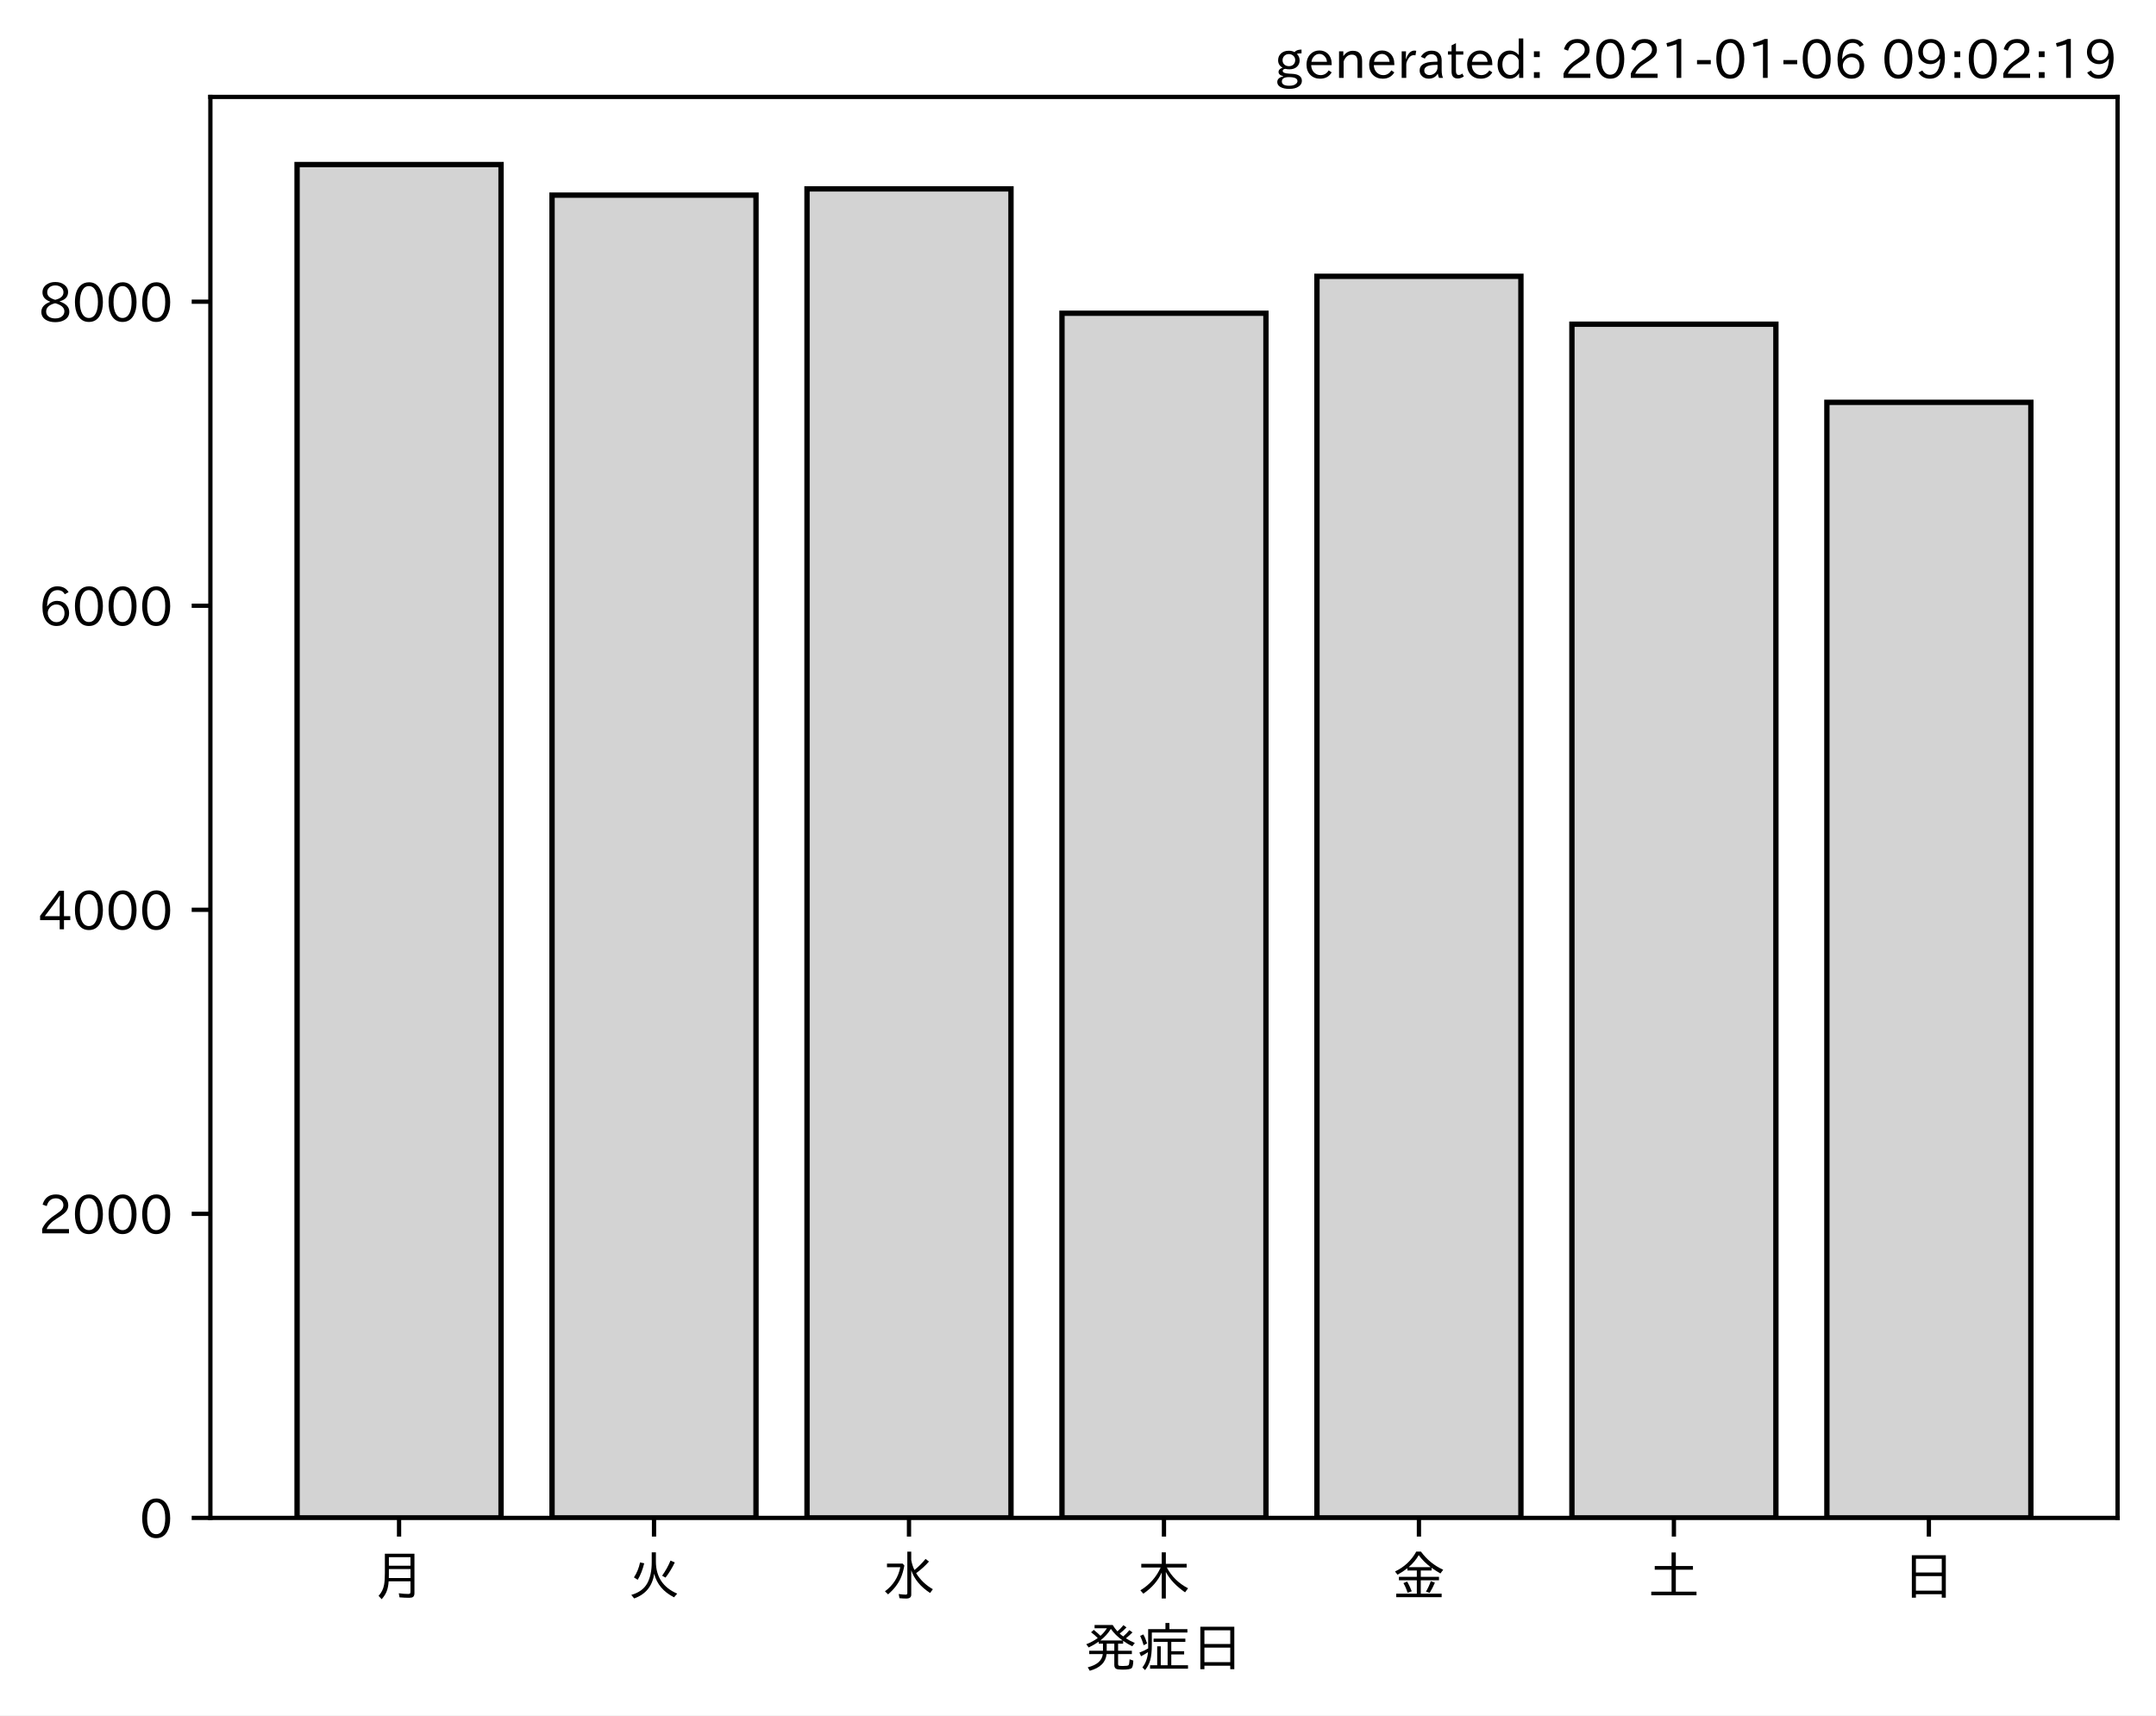
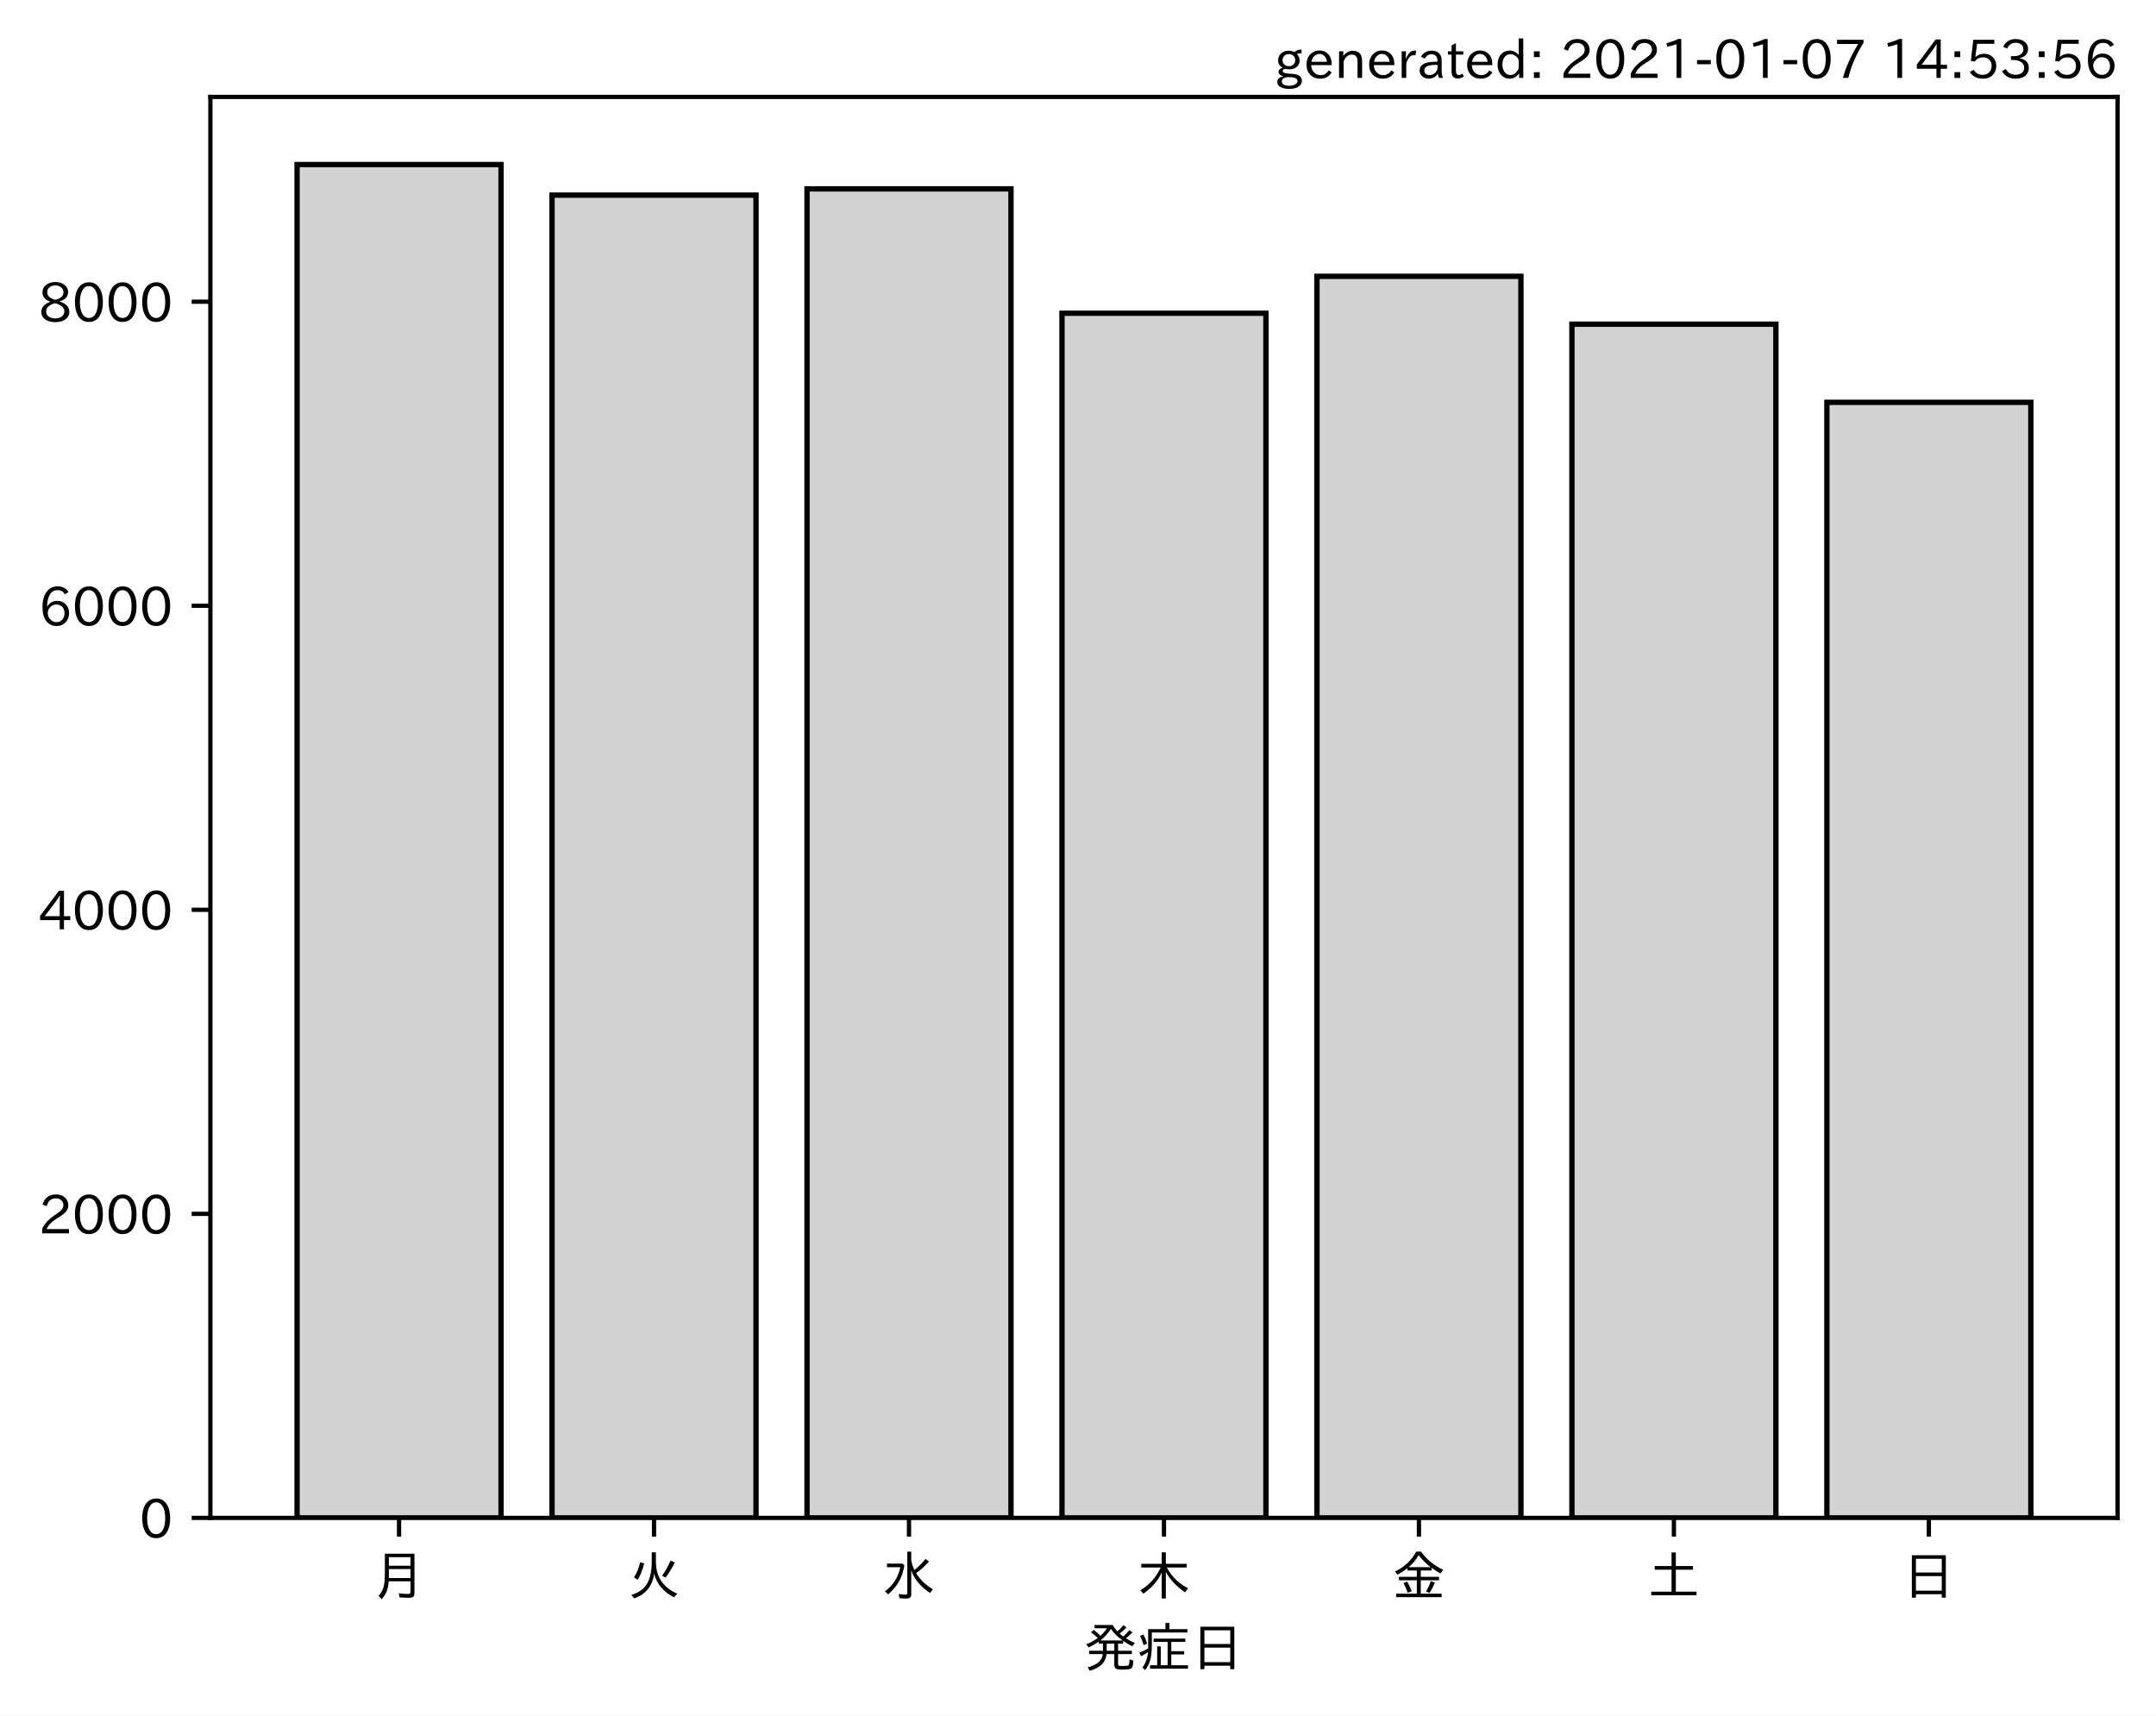
<svg xmlns="http://www.w3.org/2000/svg" xmlns:xlink="http://www.w3.org/1999/xlink" height="321.24pt" version="1.1" viewBox="0 0 403.714 321.24" width="403.714pt">
  <defs>
    <style type="text/css">*{stroke-linecap:butt;stroke-linejoin:round;}</style>
  </defs>
  <g id="figure_1">
    <g id="patch_1">
      <path d="M 0 321.24  L 403.714 321.24  L 403.714 0  L 0 0  z " style="fill:#ffffff;" />
    </g>
    <g id="axes_1">
      <g id="patch_2">
        <path d="M 39.394 284.259  L 396.514 284.259  L 396.514 18.147  L 39.394 18.147  z " style="fill:#ffffff;" />
      </g>
      <g id="patch_3">
-         <path clip-path="url(#pb55890a06e)" d="M 55.626 284.259  L 93.821 284.259  L 93.821 30.819  L 55.626 30.819  z " style="fill:#d3d3d3;stroke:#000000;stroke-linejoin:miter;" />
+         <path clip-path="url(#p815b3ad557)" d="M 55.626 284.259  L 93.821 284.259  L 93.821 30.819  L 55.626 30.819  z " style="fill:#d3d3d3;stroke:#000000;stroke-linejoin:miter;" />
      </g>
      <g id="patch_4">
-         <path clip-path="url(#pb55890a06e)" d="M 103.37 284.259  L 141.564 284.259  L 141.564 36.541  L 103.37 36.541  z " style="fill:#d3d3d3;stroke:#000000;stroke-linejoin:miter;" />
+         <path clip-path="url(#p815b3ad557)" d="M 103.37 284.259  L 141.564 284.259  L 141.564 36.541  L 103.37 36.541  z " style="fill:#d3d3d3;stroke:#000000;stroke-linejoin:miter;" />
      </g>
      <g id="patch_5">
-         <path clip-path="url(#pb55890a06e)" d="M 151.113 284.259  L 189.308 284.259  L 189.308 35.374  L 151.113 35.374  z " style="fill:#d3d3d3;stroke:#000000;stroke-linejoin:miter;" />
+         <path clip-path="url(#p815b3ad557)" d="M 151.113 284.259  L 189.308 284.259  L 189.308 35.374  L 151.113 35.374  z " style="fill:#d3d3d3;stroke:#000000;stroke-linejoin:miter;" />
      </g>
      <g id="patch_6">
-         <path clip-path="url(#pb55890a06e)" d="M 198.856 284.259  L 237.051 284.259  L 237.051 58.662  L 198.856 58.662  z " style="fill:#d3d3d3;stroke:#000000;stroke-linejoin:miter;" />
+         <path clip-path="url(#p815b3ad557)" d="M 198.856 284.259  L 237.051 284.259  L 237.051 58.662  L 198.856 58.662  z " style="fill:#d3d3d3;stroke:#000000;stroke-linejoin:miter;" />
      </g>
      <g id="patch_7">
-         <path clip-path="url(#pb55890a06e)" d="M 246.6 284.259  L 284.794 284.259  L 284.794 51.744  L 246.6 51.744  z " style="fill:#d3d3d3;stroke:#000000;stroke-linejoin:miter;" />
+         <path clip-path="url(#p815b3ad557)" d="M 246.6 284.259  L 284.794 284.259  L 284.794 51.744  L 246.6 51.744  z " style="fill:#d3d3d3;stroke:#000000;stroke-linejoin:miter;" />
      </g>
      <g id="patch_8">
-         <path clip-path="url(#pb55890a06e)" d="M 294.343 284.259  L 332.538 284.259  L 332.538 60.712  L 294.343 60.712  z " style="fill:#d3d3d3;stroke:#000000;stroke-linejoin:miter;" />
+         <path clip-path="url(#p815b3ad557)" d="M 294.343 284.259  L 332.538 284.259  L 332.538 60.712  L 294.343 60.712  z " style="fill:#d3d3d3;stroke:#000000;stroke-linejoin:miter;" />
      </g>
      <g id="patch_9">
-         <path clip-path="url(#pb55890a06e)" d="M 342.086 284.259  L 380.281 284.259  L 380.281 75.346  L 342.086 75.346  z " style="fill:#d3d3d3;stroke:#000000;stroke-linejoin:miter;" />
+         <path clip-path="url(#p815b3ad557)" d="M 342.086 284.259  L 380.281 284.259  L 380.281 75.346  L 342.086 75.346  z " style="fill:#d3d3d3;stroke:#000000;stroke-linejoin:miter;" />
      </g>
      <g id="matplotlib.axis_1">
        <g id="xtick_1">
          <g id="line2d_1">
            <defs>
-               <path d="M 0 0  L 0 3.5  " id="m66d5d41d16" style="stroke:#000000;stroke-width:0.8;" />
+               <path d="M 0 0  L 0 3.5  " id="m62d3e4dfe4" style="stroke:#000000;stroke-width:0.8;" />
            </defs>
            <g>
-               <use style="stroke:#000000;stroke-width:0.8;" x="74.724" xlink:href="#m66d5d41d16" y="284.259" />
+               <use style="stroke:#000000;stroke-width:0.8;" x="74.724" xlink:href="#m62d3e4dfe4" y="284.259" />
            </g>
          </g>
          <g id="text_1">
            <g transform="translate(69.7238 298.7493)scale(0.1 -0.1)">
              <defs>
                <path d="M 78.812 77.875  L 78.812 4  Q 78.812 -1.219 76.078 -3.172  Q 73.969 -4.688 68.797 -4.688  Q 60.844 -4.688 50.828 -3.859  L 49.516 3.812  Q 58.594 2.484 67.094 2.484  Q 70.359 2.484 71.047 4.109  Q 71.391 4.891 71.391 6.844  L 71.391 26.125  L 30.516 26.125  Q 29.781 14.938 26.812 7.422  Q 24.031 0.094 17.438 -7.375  L 11.625 -0.984  Q 19.672 7.422 21.922 19.438  Q 23.438 27.688 23.438 41.406  L 23.438 77.875  z M 30.953 71.391  L 30.953 55.328  L 71.391 55.328  L 71.391 71.391  z M 30.953 49.125  L 30.953 39.938  Q 30.953 35.75 30.859 33.547  L 30.859 32.328  L 71.391 32.328  L 71.391 49.125  z " id="IPAexGothic-26376" />
              </defs>
              <use xlink:href="#IPAexGothic-26376" />
            </g>
          </g>
        </g>
        <g id="xtick_2">
          <g id="line2d_2">
            <g>
-               <use style="stroke:#000000;stroke-width:0.8;" x="122.467" xlink:href="#m66d5d41d16" y="284.259" />
+               <use style="stroke:#000000;stroke-width:0.8;" x="122.467" xlink:href="#m62d3e4dfe4" y="284.259" />
            </g>
          </g>
          <g id="text_2">
            <g transform="translate(117.4671 298.7493)scale(0.1 -0.1)">
              <defs>
                <path d="M 53.516 80.422  L 53.516 63.188  Q 53.516 20.359 93.406 3.078  L 87.5 -3.812  Q 57.672 11.328 50.297 40.375  Q 45.359 5.672 12.797 -5.906  L 7.422 0.688  Q 28.859 6.844 37.406 22.609  Q 45.703 37.844 45.703 62.016  L 45.703 80.422  z M 12.406 33.5  Q 20.703 46.141 23.828 61.531  L 31.641 59.906  Q 27 41.312 19.438 29  z M 65.141 36.625  Q 74.656 50.047 80.906 64.984  L 88.922 61.531  Q 81.109 45.406 71.531 33.109  z " id="IPAexGothic-28779" />
              </defs>
              <use xlink:href="#IPAexGothic-28779" />
            </g>
          </g>
        </g>
        <g id="xtick_3">
          <g id="line2d_3">
            <g>
-               <use style="stroke:#000000;stroke-width:0.8;" x="170.21" xlink:href="#m66d5d41d16" y="284.259" />
+               <use style="stroke:#000000;stroke-width:0.8;" x="170.21" xlink:href="#m62d3e4dfe4" y="284.259" />
            </g>
          </g>
          <g id="text_3">
            <g transform="translate(165.2104 298.7493)scale(0.1 -0.1)">
              <defs>
                <path d="M 54.203 65.922  Q 56.156 55.562 60.203 47.312  Q 71.578 56.453 81 68.109  L 87.406 63.188  Q 77.25 51.516 63.375 41.406  Q 75 22.609 94.672 11.375  L 89.5 4.297  Q 62.75 21.781 54.203 46.781  L 54.203 0.984  Q 54.203 -6.109 44.875 -6.109  Q 38.812 -6.109 32.172 -5.422  L 30.766 2.391  Q 38.422 1.219 44 1.219  Q 46.875 1.219 46.875 4.109  L 46.875 81.688  L 54.203 81.688  z M 8.797 59.281  L 38.094 59.281  L 41.359 55.766  Q 38.672 41.219 34.078 31.297  Q 26.656 15.375 10.891 1.703  L 4.984 7.422  Q 28.266 24.656 33.688 52.594  L 8.797 52.594  z " id="IPAexGothic-27700" />
              </defs>
              <use xlink:href="#IPAexGothic-27700" />
            </g>
          </g>
        </g>
        <g id="xtick_4">
          <g id="line2d_4">
            <g>
-               <use style="stroke:#000000;stroke-width:0.8;" x="217.954" xlink:href="#m66d5d41d16" y="284.259" />
+               <use style="stroke:#000000;stroke-width:0.8;" x="217.954" xlink:href="#m62d3e4dfe4" y="284.259" />
            </g>
          </g>
          <g id="text_4">
            <g transform="translate(212.9538 298.7493)scale(0.1 -0.1)">
              <defs>
                <path d="M 55.422 52  Q 68.5 27 95.125 13.094  L 89.5 5.516  Q 64.594 22.797 53.516 43.703  L 53.516 -6  L 45.797 -6  L 45.797 42.672  Q 35.5 19.578 11.422 2.984  L 5.812 9.281  Q 31.453 24.75 43.797 52  L 7.516 52  L 7.516 58.891  L 45.797 58.891  L 45.797 80.469  L 53.516 80.469  L 53.516 58.891  L 92.531 58.891  L 92.531 52  z " id="IPAexGothic-26408" />
              </defs>
              <use xlink:href="#IPAexGothic-26408" />
            </g>
          </g>
        </g>
        <g id="xtick_5">
          <g id="line2d_5">
            <g>
-               <use style="stroke:#000000;stroke-width:0.8;" x="265.697" xlink:href="#m66d5d41d16" y="284.259" />
+               <use style="stroke:#000000;stroke-width:0.8;" x="265.697" xlink:href="#m62d3e4dfe4" y="284.259" />
            </g>
          </g>
          <g id="text_5">
            <g transform="translate(260.6971 298.7493)scale(0.1 -0.1)">
              <defs>
                <path d="M 53.469 46.391  L 53.469 34.516  L 87.547 34.516  L 87.547 28.125  L 53.469 28.125  L 53.469 2.984  L 92.531 2.984  L 92.531 -3.516  L 7.516 -3.516  L 7.516 2.984  L 46.047 2.984  L 46.047 28.125  L 12.547 28.125  L 12.547 34.516  L 46.047 34.516  L 46.047 46.391  L 28.422 46.391  L 28.422 50.688  Q 19.734 43.891 9.906 38.531  L 5.219 44.578  Q 31.344 56.984 45.016 81.781  L 53.766 81.781  Q 70.359 59.234 95.453 47.797  L 90.234 40.828  Q 81.547 45.844 73.641 51.469  L 73.641 46.391  z M 72.016 52.688  Q 59.078 62.406 49.562 75.094  Q 42.828 63.141 30.812 52.688  z M 28.719 4.688  Q 26.078 13.719 21 22.797  L 27.875 25.688  Q 31.938 19.188 36.531 7.516  z M 63.188 6.891  Q 68.797 16.406 72.219 26.516  L 79.891 23.578  Q 75.922 14.156 70.125 4.5  z " id="IPAexGothic-37329" />
              </defs>
              <use xlink:href="#IPAexGothic-37329" />
            </g>
          </g>
        </g>
        <g id="xtick_6">
          <g id="line2d_6">
            <g>
-               <use style="stroke:#000000;stroke-width:0.8;" x="313.44" xlink:href="#m66d5d41d16" y="284.259" />
+               <use style="stroke:#000000;stroke-width:0.8;" x="313.44" xlink:href="#m62d3e4dfe4" y="284.259" />
            </g>
          </g>
          <g id="text_6">
            <g transform="translate(308.4404 298.7493)scale(0.1 -0.1)">
              <defs>
                <path d="M 45.609 54.781  L 45.609 80.172  L 53.609 80.172  L 53.609 54.781  L 85.688 54.781  L 85.688 47.906  L 53.609 47.906  L 53.609 6.781  L 92.328 6.781  L 92.328 0  L 7.625 0  L 7.625 6.781  L 45.609 6.781  L 45.609 47.906  L 14.109 47.906  L 14.109 54.781  z " id="IPAexGothic-22303" />
              </defs>
              <use xlink:href="#IPAexGothic-22303" />
            </g>
          </g>
        </g>
        <g id="xtick_7">
          <g id="line2d_7">
            <g>
-               <use style="stroke:#000000;stroke-width:0.8;" x="361.184" xlink:href="#m66d5d41d16" y="284.259" />
+               <use style="stroke:#000000;stroke-width:0.8;" x="361.184" xlink:href="#m62d3e4dfe4" y="284.259" />
            </g>
          </g>
          <g id="text_7">
            <g transform="translate(356.1837 298.7493)scale(0.1 -0.1)">
              <defs>
                <path d="M 81.734 75  L 81.734 -4.5  L 74.125 -4.5  L 74.125 2  L 25.734 2  L 25.734 -4.5  L 18.109 -4.5  L 18.109 75  z M 25.734 68.312  L 25.734 42.672  L 74.125 42.672  L 74.125 68.312  z M 25.734 35.891  L 25.734 8.688  L 74.125 8.688  L 74.125 35.891  z " id="IPAexGothic-26085" />
              </defs>
              <use xlink:href="#IPAexGothic-26085" />
            </g>
          </g>
        </g>
        <g id="text_8">
          <g transform="translate(202.9538 312.1399)scale(0.1 -0.1)">
            <defs>
              <path d="M 73.734 56.844  Q 80.609 62.75 85.203 68.609  L 91.109 64.406  Q 84.469 57.812 78.719 53.328  Q 85.938 48.688 95.406 44.625  L 90.625 38.375  Q 81.734 42.781 73.531 48.641  L 73.531 43.312  L 64.109 43.312  L 64.109 29.984  L 89.891 29.984  L 89.891 23.781  L 64.109 23.781  L 64.109 5.609  Q 64.109 2.484 65.719 2.047  Q 67.391 1.469 73.094 1.469  Q 82.125 1.469 83.594 2.984  Q 85.062 4.438 85.5 11.969  Q 85.5 13.484 85.594 14.062  L 92.625 11.578  Q 92.188 0.391 89.703 -2.203  Q 87.062 -5.328 72.609 -5.328  Q 63.812 -5.328 60.938 -4  Q 57.031 -2.344 57.031 3.328  L 57.031 23.781  L 42.578 23.781  Q 40.188 0.531 11.078 -7.422  L 7.281 -0.984  Q 33.25 5.422 35.5 23.781  L 10.016 23.781  L 10.016 29.984  L 35.797 29.984  L 35.797 43.312  L 27.781 43.312  L 27.781 47.016  Q 19.734 41.359 9.078 36.188  L 4.5 42.188  Q 16.312 46.734 25.984 53.812  Q 19.828 60.156 13.484 64.594  L 18.609 69.141  Q 26.516 62.594 31.109 58.016  Q 38.031 64.062 43.172 72.125  L 20.062 72.125  L 20.062 78.219  L 54 78.219  Q 58.203 71.344 62.891 66.312  Q 69.094 71.625 74.031 77.938  L 79.828 73.734  Q 74.172 67.625 67.094 62.203  Q 70.406 59.078 73.734 56.844  z M 57.031 43.312  L 42.781 43.312  L 42.781 29.984  L 57.031 29.984  z M 30.906 49.312  L 72.516 49.312  Q 58.688 59.281 50.594 71  Q 43.219 58.891 30.906 49.312  z " id="IPAexGothic-30330" />
              <path d="M 63.719 2.875  L 95.016 2.875  L 95.016 -3.516  L 23.969 -3.516  L 23.969 2.875  L 37.312 2.875  L 37.312 38.281  L 44 38.281  L 44 2.875  L 56.844 2.875  L 56.844 46.578  L 30.516 46.578  L 30.516 52.781  L 90.047 52.781  L 90.047 46.578  L 63.719 46.578  L 63.719 29.203  L 87.797 29.203  L 87.797 23.094  L 63.719 23.094  z M 60.203 70.516  L 93.891 70.516  L 93.891 64.109  L 27.297 64.109  L 27.297 41.406  Q 27.297 23.141 24.219 12.203  Q 21.391 2.25 14.594 -6.203  L 9.625 -1.172  Q 18.75 10.359 20.125 27.484  Q 15.438 24.125 7.078 19.734  L 4 26.609  Q 12.312 29.594 20.406 34.328  L 20.406 37.891  L 20.406 70.516  L 52.781 70.516  L 52.781 81.984  L 60.203 81.984  z M 12.016 40.375  Q 8.891 50.781 5.422 57.906  L 11.375 60.594  Q 15.234 53.859 18.406 43.703  z " id="IPAexGothic-30151" />
            </defs>
            <use xlink:href="#IPAexGothic-30330" />
            <use x="100" xlink:href="#IPAexGothic-30151" />
            <use x="200" xlink:href="#IPAexGothic-26085" />
          </g>
        </g>
      </g>
      <g id="matplotlib.axis_2">
        <g id="ytick_1">
          <g id="line2d_8">
            <defs>
-               <path d="M 0 0  L -3.5 0  " id="mf5b88b7027" style="stroke:#000000;stroke-width:0.8;" />
+               <path d="M 0 0  L -3.5 0  " id="m781b6cf774" style="stroke:#000000;stroke-width:0.8;" />
            </defs>
            <g>
-               <use style="stroke:#000000;stroke-width:0.8;" x="39.394" xlink:href="#mf5b88b7027" y="284.259" />
+               <use style="stroke:#000000;stroke-width:0.8;" x="39.394" xlink:href="#m781b6cf774" y="284.259" />
            </g>
          </g>
          <g id="text_9">
            <g transform="translate(26.09531 288.0039)scale(0.1 -0.1)">
              <defs>
                <path d="M 31.844 73.828  Q 45.016 73.828 52.094 61.625  Q 57.719 51.953 57.719 36.625  Q 57.719 21.438 52.094 11.578  Q 45.125 -0.484 31.5 -0.484  Q 17.922 -0.484 10.938 11.578  Q 5.328 21.438 5.328 36.719  Q 5.328 58.016 15.625 67.719  Q 22.172 73.828 31.844 73.828  z M 31.5 66.656  Q 23.688 66.656 19.188 58.734  Q 14.594 50.734 14.594 36.625  Q 14.594 22.75 19.094 14.797  Q 23.641 6.984 31.5 6.984  Q 40.922 6.984 45.453 18.016  Q 48.438 25.344 48.438 37.109  Q 48.438 50.875 43.844 58.734  Q 39.203 66.656 31.5 66.656  z " id="IPAexGothic-48" />
              </defs>
              <use xlink:href="#IPAexGothic-48" />
            </g>
          </g>
        </g>
        <g id="ytick_2">
          <g id="line2d_9">
            <g>
-               <use style="stroke:#000000;stroke-width:0.8;" x="39.394" xlink:href="#mf5b88b7027" y="227.319" />
+               <use style="stroke:#000000;stroke-width:0.8;" x="39.394" xlink:href="#m781b6cf774" y="227.319" />
            </g>
          </g>
          <g id="text_10">
            <g transform="translate(7.2 231.0639)scale(0.1 -0.1)">
              <defs>
                <path d="M 57.172 0.984  L 6.984 0.984  L 6.984 9.281  Q 12.891 23.047 29.594 34.422  L 32.375 36.281  Q 40.922 42.141 43.609 45.406  Q 46.688 49.266 46.688 53.812  Q 46.688 58.938 43.062 62.547  Q 39.062 66.547 32.562 66.547  Q 19.531 66.547 15.484 52  L 7.766 54.781  Q 13.328 73.828 33.062 73.828  Q 43.844 73.828 50.25 67.438  Q 55.859 61.672 55.859 53.516  Q 55.859 47.469 52.25 42.531  Q 48.922 37.75 36.969 30.281  L 34.859 29  Q 19.625 19.578 15.281 8.891  L 57.172 8.891  z " id="IPAexGothic-50" />
              </defs>
              <use xlink:href="#IPAexGothic-50" />
              <use x="62.988" xlink:href="#IPAexGothic-48" />
              <use x="125.977" xlink:href="#IPAexGothic-48" />
              <use x="188.965" xlink:href="#IPAexGothic-48" />
            </g>
          </g>
        </g>
        <g id="ytick_3">
          <g id="line2d_10">
            <g>
-               <use style="stroke:#000000;stroke-width:0.8;" x="39.394" xlink:href="#mf5b88b7027" y="170.379" />
+               <use style="stroke:#000000;stroke-width:0.8;" x="39.394" xlink:href="#m781b6cf774" y="170.379" />
            </g>
          </g>
          <g id="text_11">
            <g transform="translate(7.2 174.1239)scale(0.1 -0.1)">
              <defs>
                <path d="M 59.578 18.109  L 47.797 18.109  L 47.797 0.984  L 39.797 0.984  L 39.797 18.109  L 3.078 18.109  L 3.078 26.125  L 38.375 73.094  L 47.797 73.094  L 47.797 25.531  L 59.578 25.531  z M 40.281 64.203  L 39.984 64.203  Q 35.594 57.125 31.297 51.312  L 11.859 25.531  L 39.797 25.531  L 39.797 49.125  Q 39.797 54.391 40.281 64.203  z " id="IPAexGothic-52" />
              </defs>
              <use xlink:href="#IPAexGothic-52" />
              <use x="62.988" xlink:href="#IPAexGothic-48" />
              <use x="125.977" xlink:href="#IPAexGothic-48" />
              <use x="188.965" xlink:href="#IPAexGothic-48" />
            </g>
          </g>
        </g>
        <g id="ytick_4">
          <g id="line2d_11">
            <g>
-               <use style="stroke:#000000;stroke-width:0.8;" x="39.394" xlink:href="#mf5b88b7027" y="113.439" />
+               <use style="stroke:#000000;stroke-width:0.8;" x="39.394" xlink:href="#m781b6cf774" y="113.439" />
            </g>
          </g>
          <g id="text_12">
            <g transform="translate(7.2 117.1839)scale(0.1 -0.1)">
              <defs>
                <path d="M 16.5 36.375  Q 23.578 46.578 34.906 46.578  Q 45.406 46.578 51.812 39.266  Q 57.422 32.906 57.422 23.781  Q 57.422 13.812 51.125 6.781  Q 44.578 -0.484 34.031 -0.484  Q 21.484 -0.484 14.406 9.078  Q 7.516 18.406 7.516 34.812  Q 7.516 53.516 15.828 64.203  Q 23.344 73.828 35.5 73.828  Q 49.859 73.828 56.391 62.891  L 49.219 58.984  Q 45.219 66.656 35.938 66.656  Q 17.484 66.656 16.109 36.375  z M 33.453 39.797  Q 26.312 39.797 21.625 34.469  Q 17.438 29.688 17.438 24.078  Q 17.438 18.062 21.141 13.188  Q 26.125 6.688 33.734 6.688  Q 41.703 6.688 45.953 13.188  Q 48.828 17.625 48.828 23.484  Q 48.828 30.375 45.016 34.812  Q 40.625 39.797 33.453 39.797  z " id="IPAexGothic-54" />
              </defs>
              <use xlink:href="#IPAexGothic-54" />
              <use x="62.988" xlink:href="#IPAexGothic-48" />
              <use x="125.977" xlink:href="#IPAexGothic-48" />
              <use x="188.965" xlink:href="#IPAexGothic-48" />
            </g>
          </g>
        </g>
        <g id="ytick_5">
          <g id="line2d_12">
            <g>
-               <use style="stroke:#000000;stroke-width:0.8;" x="39.394" xlink:href="#mf5b88b7027" y="56.499" />
+               <use style="stroke:#000000;stroke-width:0.8;" x="39.394" xlink:href="#m781b6cf774" y="56.499" />
            </g>
          </g>
          <g id="text_13">
            <g transform="translate(7.2 60.24388)scale(0.1 -0.1)">
              <defs>
                <path d="M 39.703 37.891  Q 57.812 31.734 57.812 18.703  Q 57.812 8.453 48.438 3.078  Q 41.609 -0.875 31.5 -0.875  Q 21.344 -0.875 14.5 3.078  Q 5.422 8.297 5.422 18.406  Q 5.422 31.062 22.016 37.203  L 22.016 37.5  Q 7.516 42.719 7.516 54.828  Q 7.516 64.062 15.328 69.625  Q 21.969 74.312 31.547 74.312  Q 42.234 74.312 48.922 68.797  Q 55.516 63.578 55.516 55.719  Q 55.516 42.281 39.703 38.188  z M 31.594 41.016  Q 46.828 44.625 46.828 55.125  Q 46.828 61.188 41.797 64.844  Q 37.703 67.922 31.5 67.922  Q 25.094 67.922 20.797 64.5  Q 16.406 60.891 16.406 55.031  Q 16.406 49.219 21.094 45.703  Q 23.344 43.891 26.906 42.531  Q 31 40.875 31.594 41.016  z M 30.906 34.516  Q 14.406 30.172 14.406 19  Q 14.406 12.109 20.516 8.688  Q 25.094 6.109 31.391 6.109  Q 40.234 6.109 45.016 10.891  Q 48.531 14.406 48.531 19.531  Q 48.531 24.906 43.656 28.906  Q 40.766 31.156 36.719 32.812  Q 31.984 34.719 30.906 34.516  z " id="IPAexGothic-56" />
              </defs>
              <use xlink:href="#IPAexGothic-56" />
              <use x="62.988" xlink:href="#IPAexGothic-48" />
              <use x="125.977" xlink:href="#IPAexGothic-48" />
              <use x="188.965" xlink:href="#IPAexGothic-48" />
            </g>
          </g>
        </g>
      </g>
      <g id="patch_10">
        <path d="M 39.394 284.259  L 39.394 18.147  " style="fill:none;stroke:#000000;stroke-linecap:square;stroke-linejoin:miter;stroke-width:0.8;" />
      </g>
      <g id="patch_11">
        <path d="M 396.514 284.259  L 396.514 18.147  " style="fill:none;stroke:#000000;stroke-linecap:square;stroke-linejoin:miter;stroke-width:0.8;" />
      </g>
      <g id="patch_12">
        <path d="M 39.394 284.259  L 396.514 284.259  " style="fill:none;stroke:#000000;stroke-linecap:square;stroke-linejoin:miter;stroke-width:0.8;" />
      </g>
      <g id="patch_13">
        <path d="M 39.394 18.147  L 396.514 18.147  " style="fill:none;stroke:#000000;stroke-linecap:square;stroke-linejoin:miter;stroke-width:0.8;" />
      </g>
    </g>
    <g id="text_14">
      <g transform="translate(238.6184 14.69063)scale(0.1 -0.1)">
        <defs>
          <path d="M 20.797 17.969  Q 15.719 17.531 15.719 14.062  Q 15.719 9.578 27.547 8.984  L 33.297 8.688  Q 51.609 7.766 51.609 -4.594  Q 51.609 -10.938 45.703 -14.984  Q 39.359 -19.578 28.031 -19.578  Q 17.781 -19.578 11.531 -16.062  Q 5.516 -12.641 5.516 -6.688  Q 5.516 1.312 16.797 3.859  L 16.797 4.203  Q 7.906 6.453 7.906 12.156  Q 7.906 17.438 15.531 20.266  Q 7.125 24.609 7.125 34.078  Q 7.125 41.406 12.016 46.297  Q 17.625 51.906 27.156 51.906  Q 33.203 51.906 37.844 49.266  Q 41.406 53.953 50.922 54.109  L 50.922 47.078  Q 44.344 46.922 42.234 45.906  Q 47.406 40.828 47.406 33.891  Q 47.406 27 42.719 22.266  Q 37.5 17.094 28.328 17.094  Q 24.422 17.094 20.797 17.969  z M 27.094 45.609  Q 22.016 45.609 18.703 42.281  Q 15.438 39.016 15.438 34.078  Q 15.438 29.25 18.5 26.312  Q 21.828 23 27.438 23  Q 32.719 23 35.891 26.219  Q 39.109 29.391 39.109 34.422  Q 39.109 39.016 35.891 42.188  Q 32.516 45.609 27.094 45.609  z M 27.391 2.484  Q 14.109 2.484 14.109 -5.719  Q 14.109 -13.672 28.125 -13.672  Q 37.156 -13.672 41.219 -9.469  Q 43.312 -7.516 43.312 -4.891  Q 43.312 2.484 27.391 2.484  z " id="IPAexGothic-103" />
          <path d="M 13.484 24.906  Q 13.922 16.266 18.891 11.281  Q 23.969 6.203 31.203 6.203  Q 40.719 6.203 46.297 15.094  L 51.906 11.375  Q 44.828 -0.484 30.172 -0.484  Q 19.094 -0.484 11.969 6.594  Q 4.781 13.812 4.781 25.641  Q 4.781 38.188 12.312 45.703  Q 19 52.391 29 52.391  Q 38.422 52.391 44.781 46.188  Q 51.906 38.969 51.906 26.906  L 51.906 24.906  z M 43.062 31.203  Q 42.328 37.984 38.281 41.891  Q 34.281 45.906 28.812 45.906  Q 22.469 45.906 17.969 40.484  Q 14.891 36.812 13.969 31.203  z " id="IPAexGothic-101" />
          <path d="M 52 0.984  L 43.406 0.984  L 43.406 31.891  Q 43.406 44.578 32.906 44.578  Q 22.312 44.578 17.391 31.891  L 17.391 0.984  L 8.797 0.984  L 8.797 50.781  L 16.797 50.781  L 16.797 41.797  Q 23.828 51.812 34.719 51.812  Q 52 51.812 52 32.375  z " id="IPAexGothic-110" />
          <path d="M 36.078 51.812  L 34.578 43.266  Q 32.906 43.609 31.594 43.609  Q 25.828 43.609 22.078 38.188  Q 17.391 31.344 17.391 26.172  L 17.391 0.984  L 8.797 0.984  L 8.797 50.781  L 16.891 50.781  L 16.5 35.984  L 16.703 35.984  Q 22.219 52.203 32.766 52.203  Q 34.469 52.203 36.078 51.812  z " id="IPAexGothic-114" />
          <path d="M 49.312 0.984  L 41.75 0.984  Q 39.984 4.734 39.547 8.688  L 39.203 8.688  Q 33.547 -0.391 22.312 -0.391  Q 14.594 -0.391 9.719 4.5  Q 5.422 8.797 5.422 14.984  Q 5.422 30.422 32.031 31.203  L 38.719 31.391  L 38.719 33.984  Q 38.719 39.203 35.75 42.188  Q 32.625 45.312 27.734 45.312  Q 19.344 45.312 15.141 37.156  L 7.719 40.578  Q 14.656 52 27.938 52  Q 37.109 52 42.047 46.875  Q 46.625 42.281 46.625 33.891  L 46.625 15.578  Q 46.625 6.25 49.312 0.984  z M 38.922 25.391  L 33.453 25.297  Q 14.109 24.859 14.109 14.891  Q 14.109 11.375 16.406 9.078  Q 19.234 6.297 23.828 6.297  Q 30.219 6.297 34.906 10.984  Q 38.922 15.141 38.922 21  z " id="IPAexGothic-97" />
          <path d="M 33.203 3.766  Q 27.641 -0.094 21.828 -0.094  Q 10.203 -0.094 10.203 12.984  L 10.203 44.672  L 3.422 44.672  L 3.422 50.781  L 10.203 50.781  L 10.203 61.969  L 18.406 66.062  L 18.406 50.781  L 32.234 50.781  L 32.234 44.672  L 18.406 44.672  L 18.406 14.156  Q 18.406 6.5 23.641 6.5  Q 27.156 6.5 30.328 9.188  z " id="IPAexGothic-116" />
          <path d="M 52.984 0.984  L 45.172 0.984  L 45.172 9.672  Q 38.141 -0.484 27.391 -0.484  Q 18.453 -0.484 12.312 5.812  Q 4.891 13.188 4.891 25.984  Q 4.891 38.531 12.062 45.906  Q 18.266 52.203 27.391 52.203  Q 37.25 52.203 44.484 43.891  L 44.484 74.906  L 52.984 74.906  z M 44.484 20.359  L 44.484 32.766  Q 44.484 37.703 38.375 42.281  Q 34.078 45.406 28.953 45.406  Q 23.188 45.406 19.188 41.406  Q 13.875 36.078 13.875 26.219  Q 13.875 17.328 18.266 11.719  Q 22.516 6.391 28.859 6.391  Q 36.281 6.391 41.5 13.672  Q 44.484 17.719 44.484 20.359  z " id="IPAexGothic-100" />
          <path d="M 21.391 39.984  L 10.5 39.984  L 10.5 50.781  L 21.391 50.781  z M 21.391 0.984  L 10.5 0.984  L 10.5 11.766  L 21.391 11.766  z " id="IPAexGothic-58" />
          <path id="IPAexGothic-32" />
          <path d="M 38.484 0.984  L 29.688 0.984  L 29.688 64.109  Q 21.438 61.281 12.312 59.328  L 10.688 66.109  Q 23.734 69.391 32.906 73.922  L 38.484 73.922  z " id="IPAexGothic-49" />
          <path d="M 30.766 26.609  L 4.984 26.609  L 4.984 34.422  L 30.766 34.422  z " id="IPAexGothic-45" />
-           <path d="M 46.625 36.812  Q 39.75 26.812 28.328 26.812  Q 19.578 26.812 13.234 32.125  Q 5.719 38.422 5.719 49.422  Q 5.719 59.578 12.016 66.656  Q 18.453 73.828 29.203 73.828  Q 43.75 73.828 50.641 61.719  Q 55.609 52.781 55.609 38.625  Q 55.609 19.531 47.516 9.188  Q 39.891 -0.484 27.641 -0.484  Q 13.422 -0.484 6.109 10.984  L 13.328 14.891  Q 18.062 6.688 27.391 6.688  Q 45.656 6.688 47.016 36.812  z M 29.5 66.844  Q 22.656 66.844 18.312 61.719  Q 14.406 57.078 14.406 50  Q 14.406 42.828 18.109 38.719  Q 22.406 33.797 29.781 33.797  Q 37.984 33.797 42.625 40.188  Q 45.703 44.484 45.703 49.516  Q 45.703 55.516 42.094 60.359  Q 37.109 66.844 29.5 66.844  z " id="IPAexGothic-57" />
+           <path d="M 56.203 66.609  Q 34.969 32.906 27.781 0.984  L 17.672 0.984  Q 24.703 28.656 46.094 64.5  L 6.688 64.5  L 6.688 72.406  L 56.203 72.406  z " id="IPAexGothic-55" />
+           <path d="M 18.406 40.672  Q 25.531 46.297 33.938 46.297  Q 44 46.297 50.641 39.5  Q 56.844 33.016 56.844 23.391  Q 56.844 14.656 51.516 8.016  Q 44.828 -0.484 31.734 -0.484  Q 14.984 -0.484 7.328 12.25  L 14.656 16.062  Q 20.453 6.781 31.453 6.781  Q 38.531 6.781 43.266 11.188  Q 48.141 15.828 48.141 23.484  Q 48.141 30.719 43.844 35.016  Q 39.359 39.5 32.125 39.5  Q 21.969 39.5 16.75 31.688  L 9.234 32.672  L 13.812 72.406  L 53.219 72.406  L 53.219 64.891  L 20.953 64.891  L 17.719 40.672  z " id="IPAexGothic-53" />
+           <path d="M 37.203 37.797  Q 54.781 34.625 54.781 19.969  Q 54.781 11.188 48.875 5.562  Q 42.328 -0.484 30.375 -0.484  Q 12.453 -0.484 4.5 13.766  L 11.812 17.672  Q 17.328 6.891 30.281 6.891  Q 37.891 6.891 42.094 10.797  Q 46.094 14.5 46.094 20.172  Q 46.094 26.859 40.094 30.906  Q 34.625 34.578 25.688 34.578  L 21.297 34.578  L 21.297 41.703  L 25.875 41.703  Q 34.859 41.703 39.594 45.125  Q 44.672 48.734 44.672 54.828  Q 44.672 61.469 38.969 64.656  Q 35.297 66.844 30.172 66.844  Q 19.344 66.844 14.109 55.906  L 6.781 59.422  Q 14.016 73.828 30.281 73.828  Q 40.578 73.828 46.969 68.656  Q 53.375 63.578 53.375 55.219  Q 53.375 47.312 47.172 42.281  Q 43.172 39.062 37.203 38.188  z " id="IPAexGothic-51" />
        </defs>
        <use xlink:href="#IPAexGothic-103" />
        <use x="55.518" xlink:href="#IPAexGothic-101" />
        <use x="112.402" xlink:href="#IPAexGothic-110" />
        <use x="172.803" xlink:href="#IPAexGothic-101" />
        <use x="229.688" xlink:href="#IPAexGothic-114" />
        <use x="266.699" xlink:href="#IPAexGothic-97" />
        <use x="321.68" xlink:href="#IPAexGothic-116" />
        <use x="356.299" xlink:href="#IPAexGothic-101" />
        <use x="413.184" xlink:href="#IPAexGothic-100" />
        <use x="475.586" xlink:href="#IPAexGothic-58" />
        <use x="507.568" xlink:href="#IPAexGothic-32" />
        <use x="534.57" xlink:href="#IPAexGothic-50" />
        <use x="597.559" xlink:href="#IPAexGothic-48" />
        <use x="660.547" xlink:href="#IPAexGothic-50" />
        <use x="723.535" xlink:href="#IPAexGothic-49" />
        <use x="786.523" xlink:href="#IPAexGothic-45" />
        <use x="822.314" xlink:href="#IPAexGothic-48" />
        <use x="885.303" xlink:href="#IPAexGothic-49" />
        <use x="948.291" xlink:href="#IPAexGothic-45" />
        <use x="984.082" xlink:href="#IPAexGothic-48" />
-         <use x="1047.07" xlink:href="#IPAexGothic-54" />
+         <use x="1047.07" xlink:href="#IPAexGothic-55" />
        <use x="1110.059" xlink:href="#IPAexGothic-32" />
-         <use x="1137.061" xlink:href="#IPAexGothic-48" />
-         <use x="1200.049" xlink:href="#IPAexGothic-57" />
+         <use x="1137.061" xlink:href="#IPAexGothic-49" />
+         <use x="1200.049" xlink:href="#IPAexGothic-52" />
        <use x="1263.037" xlink:href="#IPAexGothic-58" />
-         <use x="1295.02" xlink:href="#IPAexGothic-48" />
-         <use x="1358.008" xlink:href="#IPAexGothic-50" />
+         <use x="1295.02" xlink:href="#IPAexGothic-53" />
+         <use x="1358.008" xlink:href="#IPAexGothic-51" />
        <use x="1420.996" xlink:href="#IPAexGothic-58" />
-         <use x="1452.979" xlink:href="#IPAexGothic-49" />
-         <use x="1515.967" xlink:href="#IPAexGothic-57" />
+         <use x="1452.979" xlink:href="#IPAexGothic-53" />
+         <use x="1515.967" xlink:href="#IPAexGothic-54" />
      </g>
    </g>
  </g>
  <defs>
-     <clipPath id="pb55890a06e">
+     <clipPath id="p815b3ad557">
      <rect height="266.112" width="357.12" x="39.394" y="18.147" />
    </clipPath>
  </defs>
</svg>
